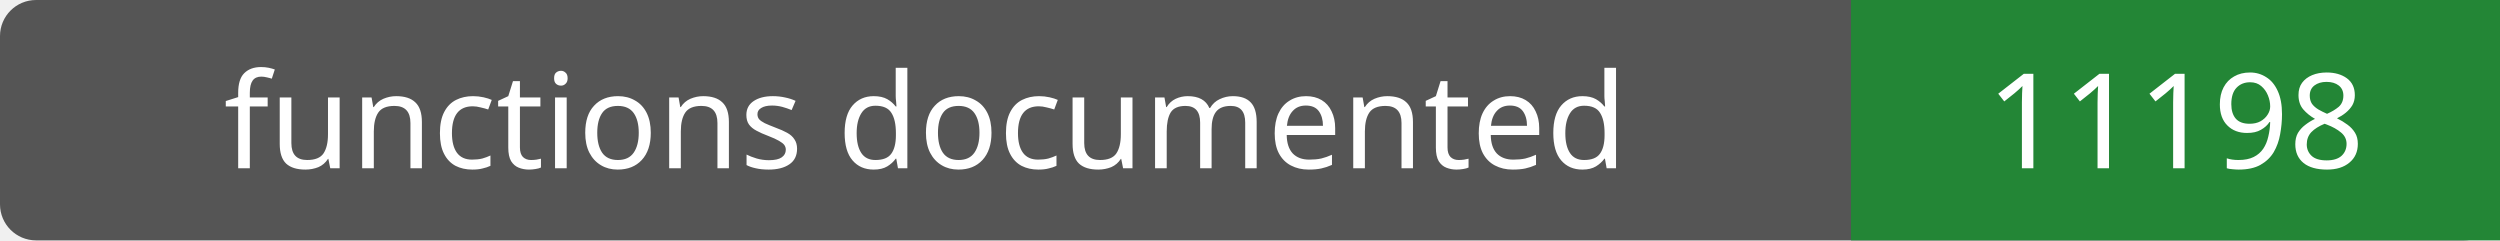
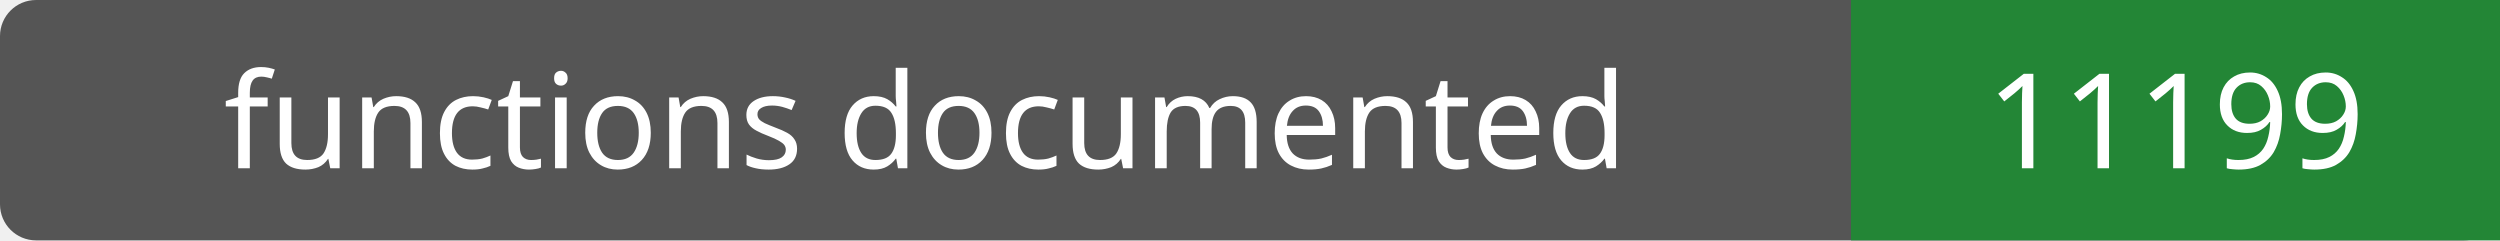
- <svg xmlns="http://www.w3.org/2000/svg" width="208" height="20" role="img" aria-label="functions documented: 11198">
+ <svg xmlns="http://www.w3.org/2000/svg" width="208" height="20" role="img" aria-label="functions documented: 11199">
  <rect width="208" height="20" rx="3" fill="#555" />
  <path fill="#238636" d="M154 0h54v20H154z" />
  <g fill="#fff" text-anchor="middle" font-family="Verdana,sans-serif" font-size="11">
    <text x="77.0" y="14">functions documented</text>
-     <text x="181.0" y="14">11198</text>
+     <text x="181.0" y="14">11199</text>
  </g>
</svg>
